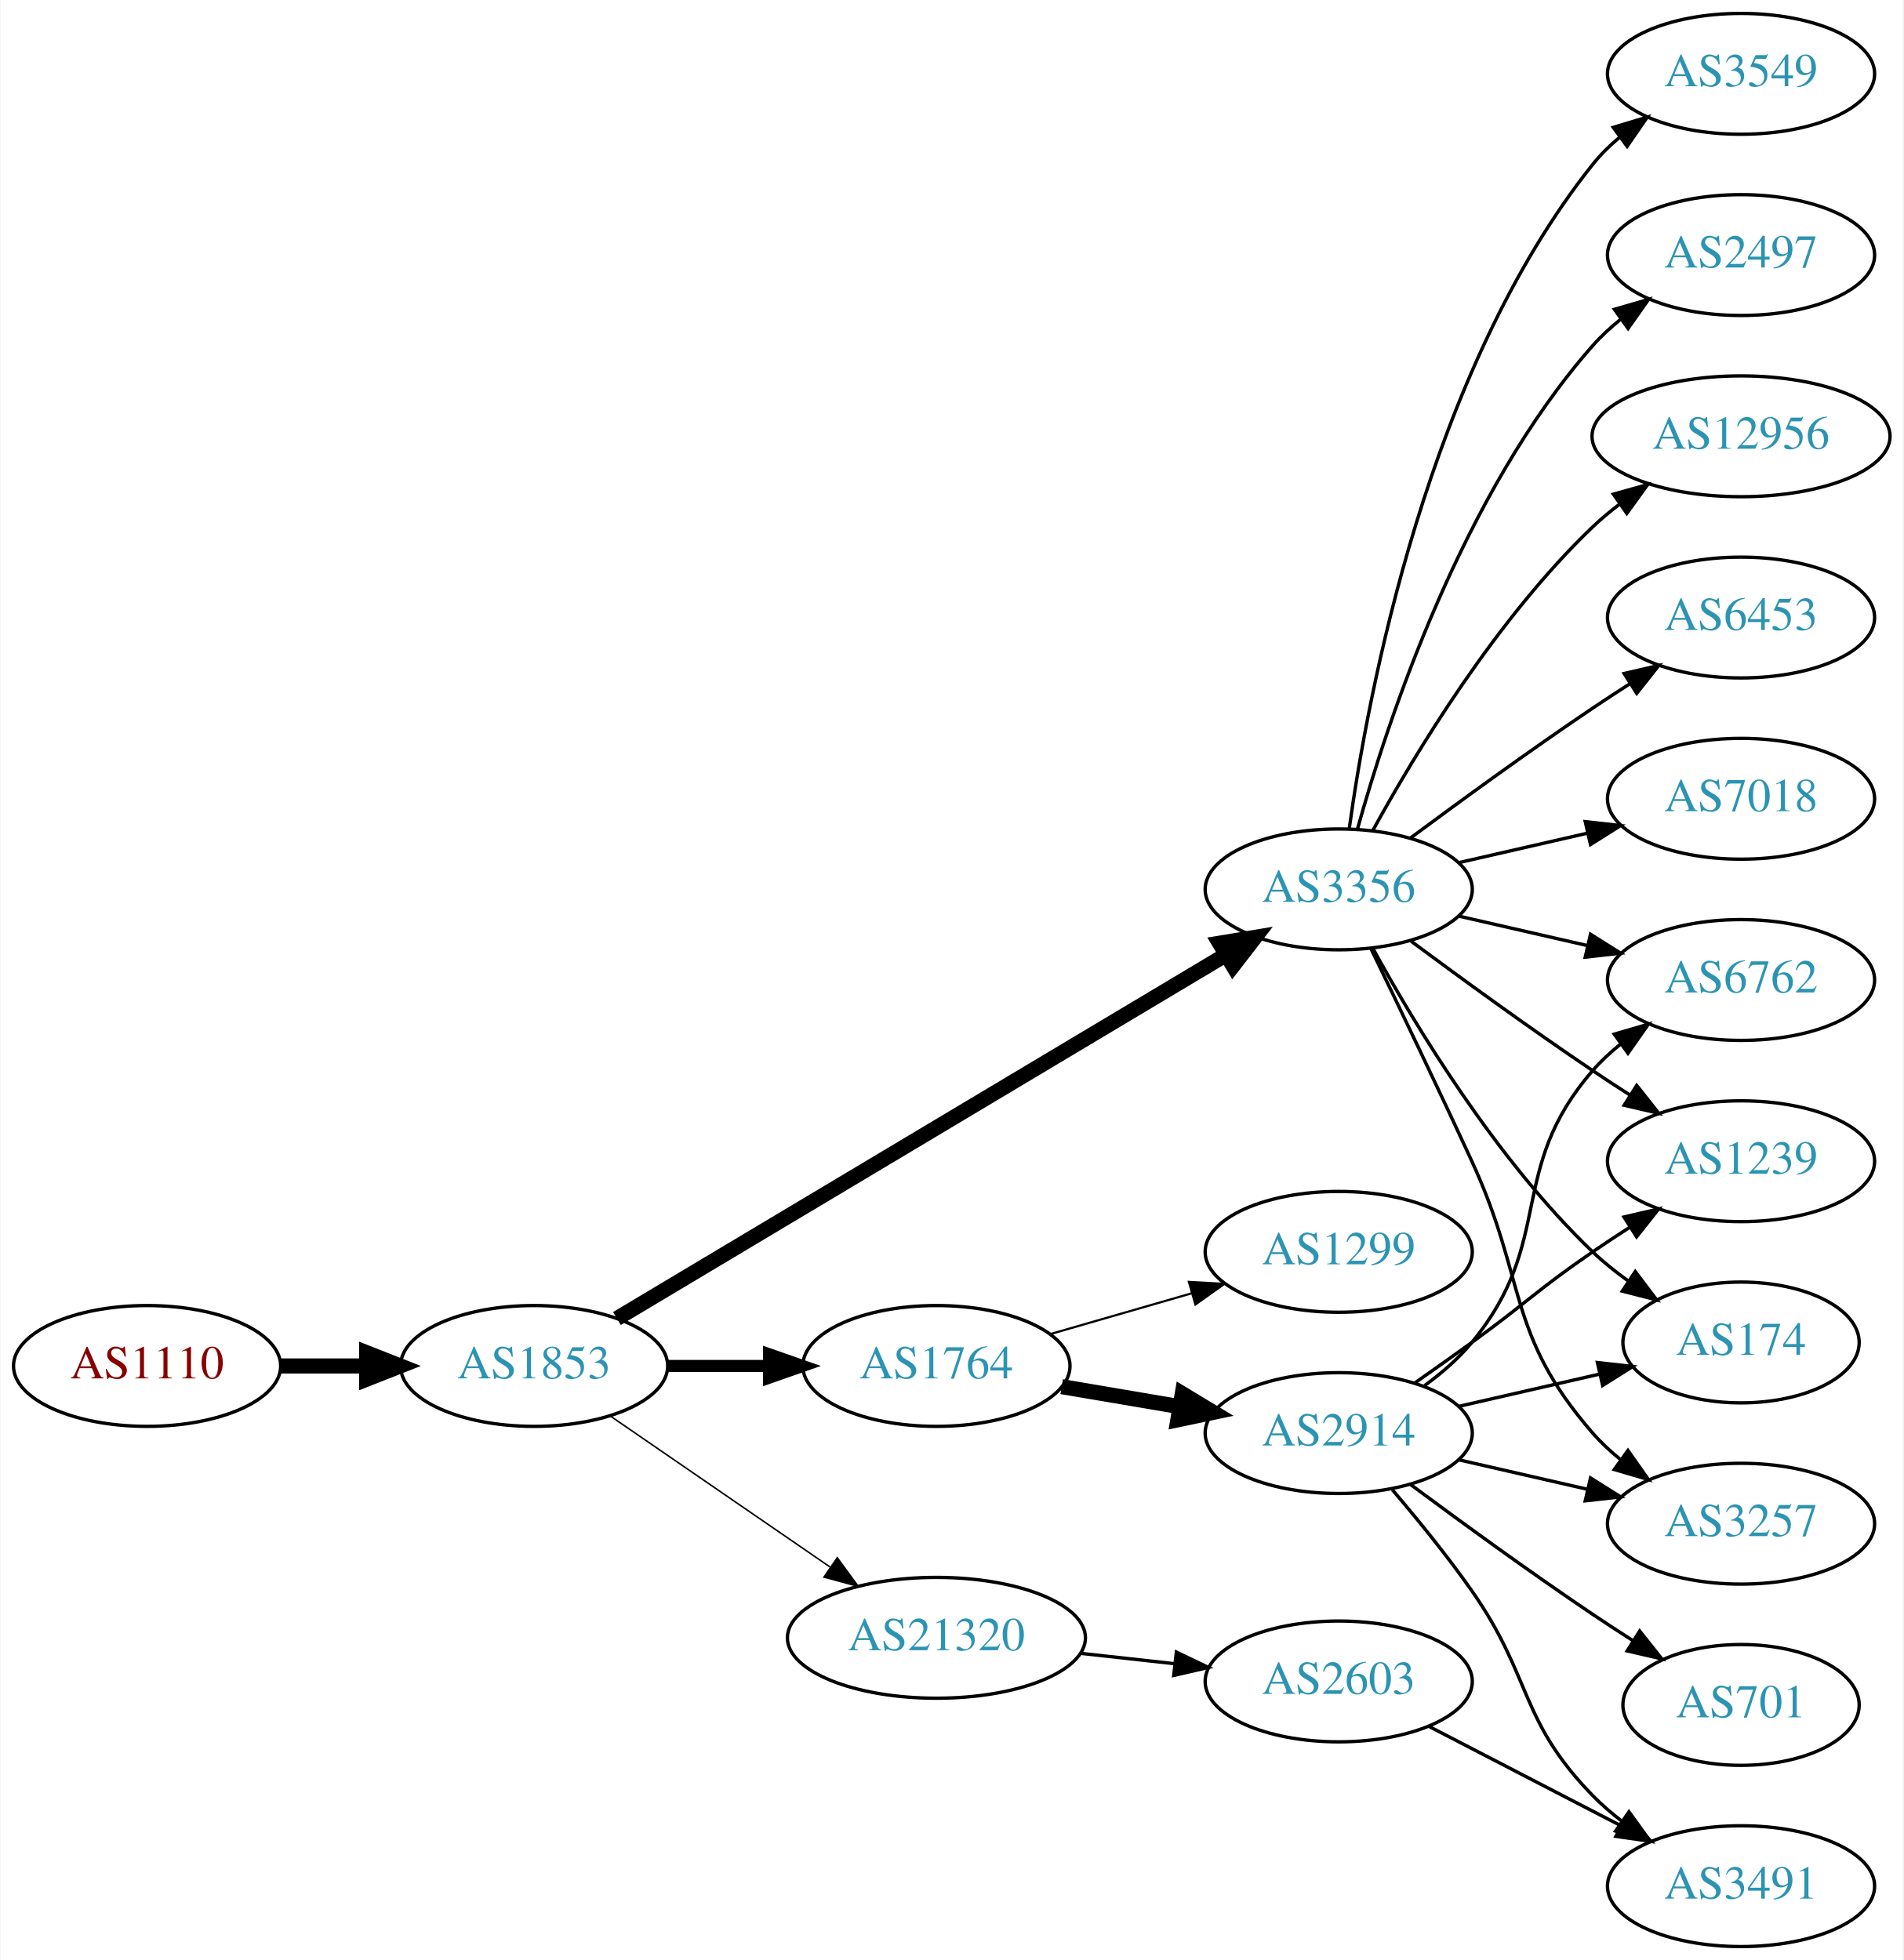
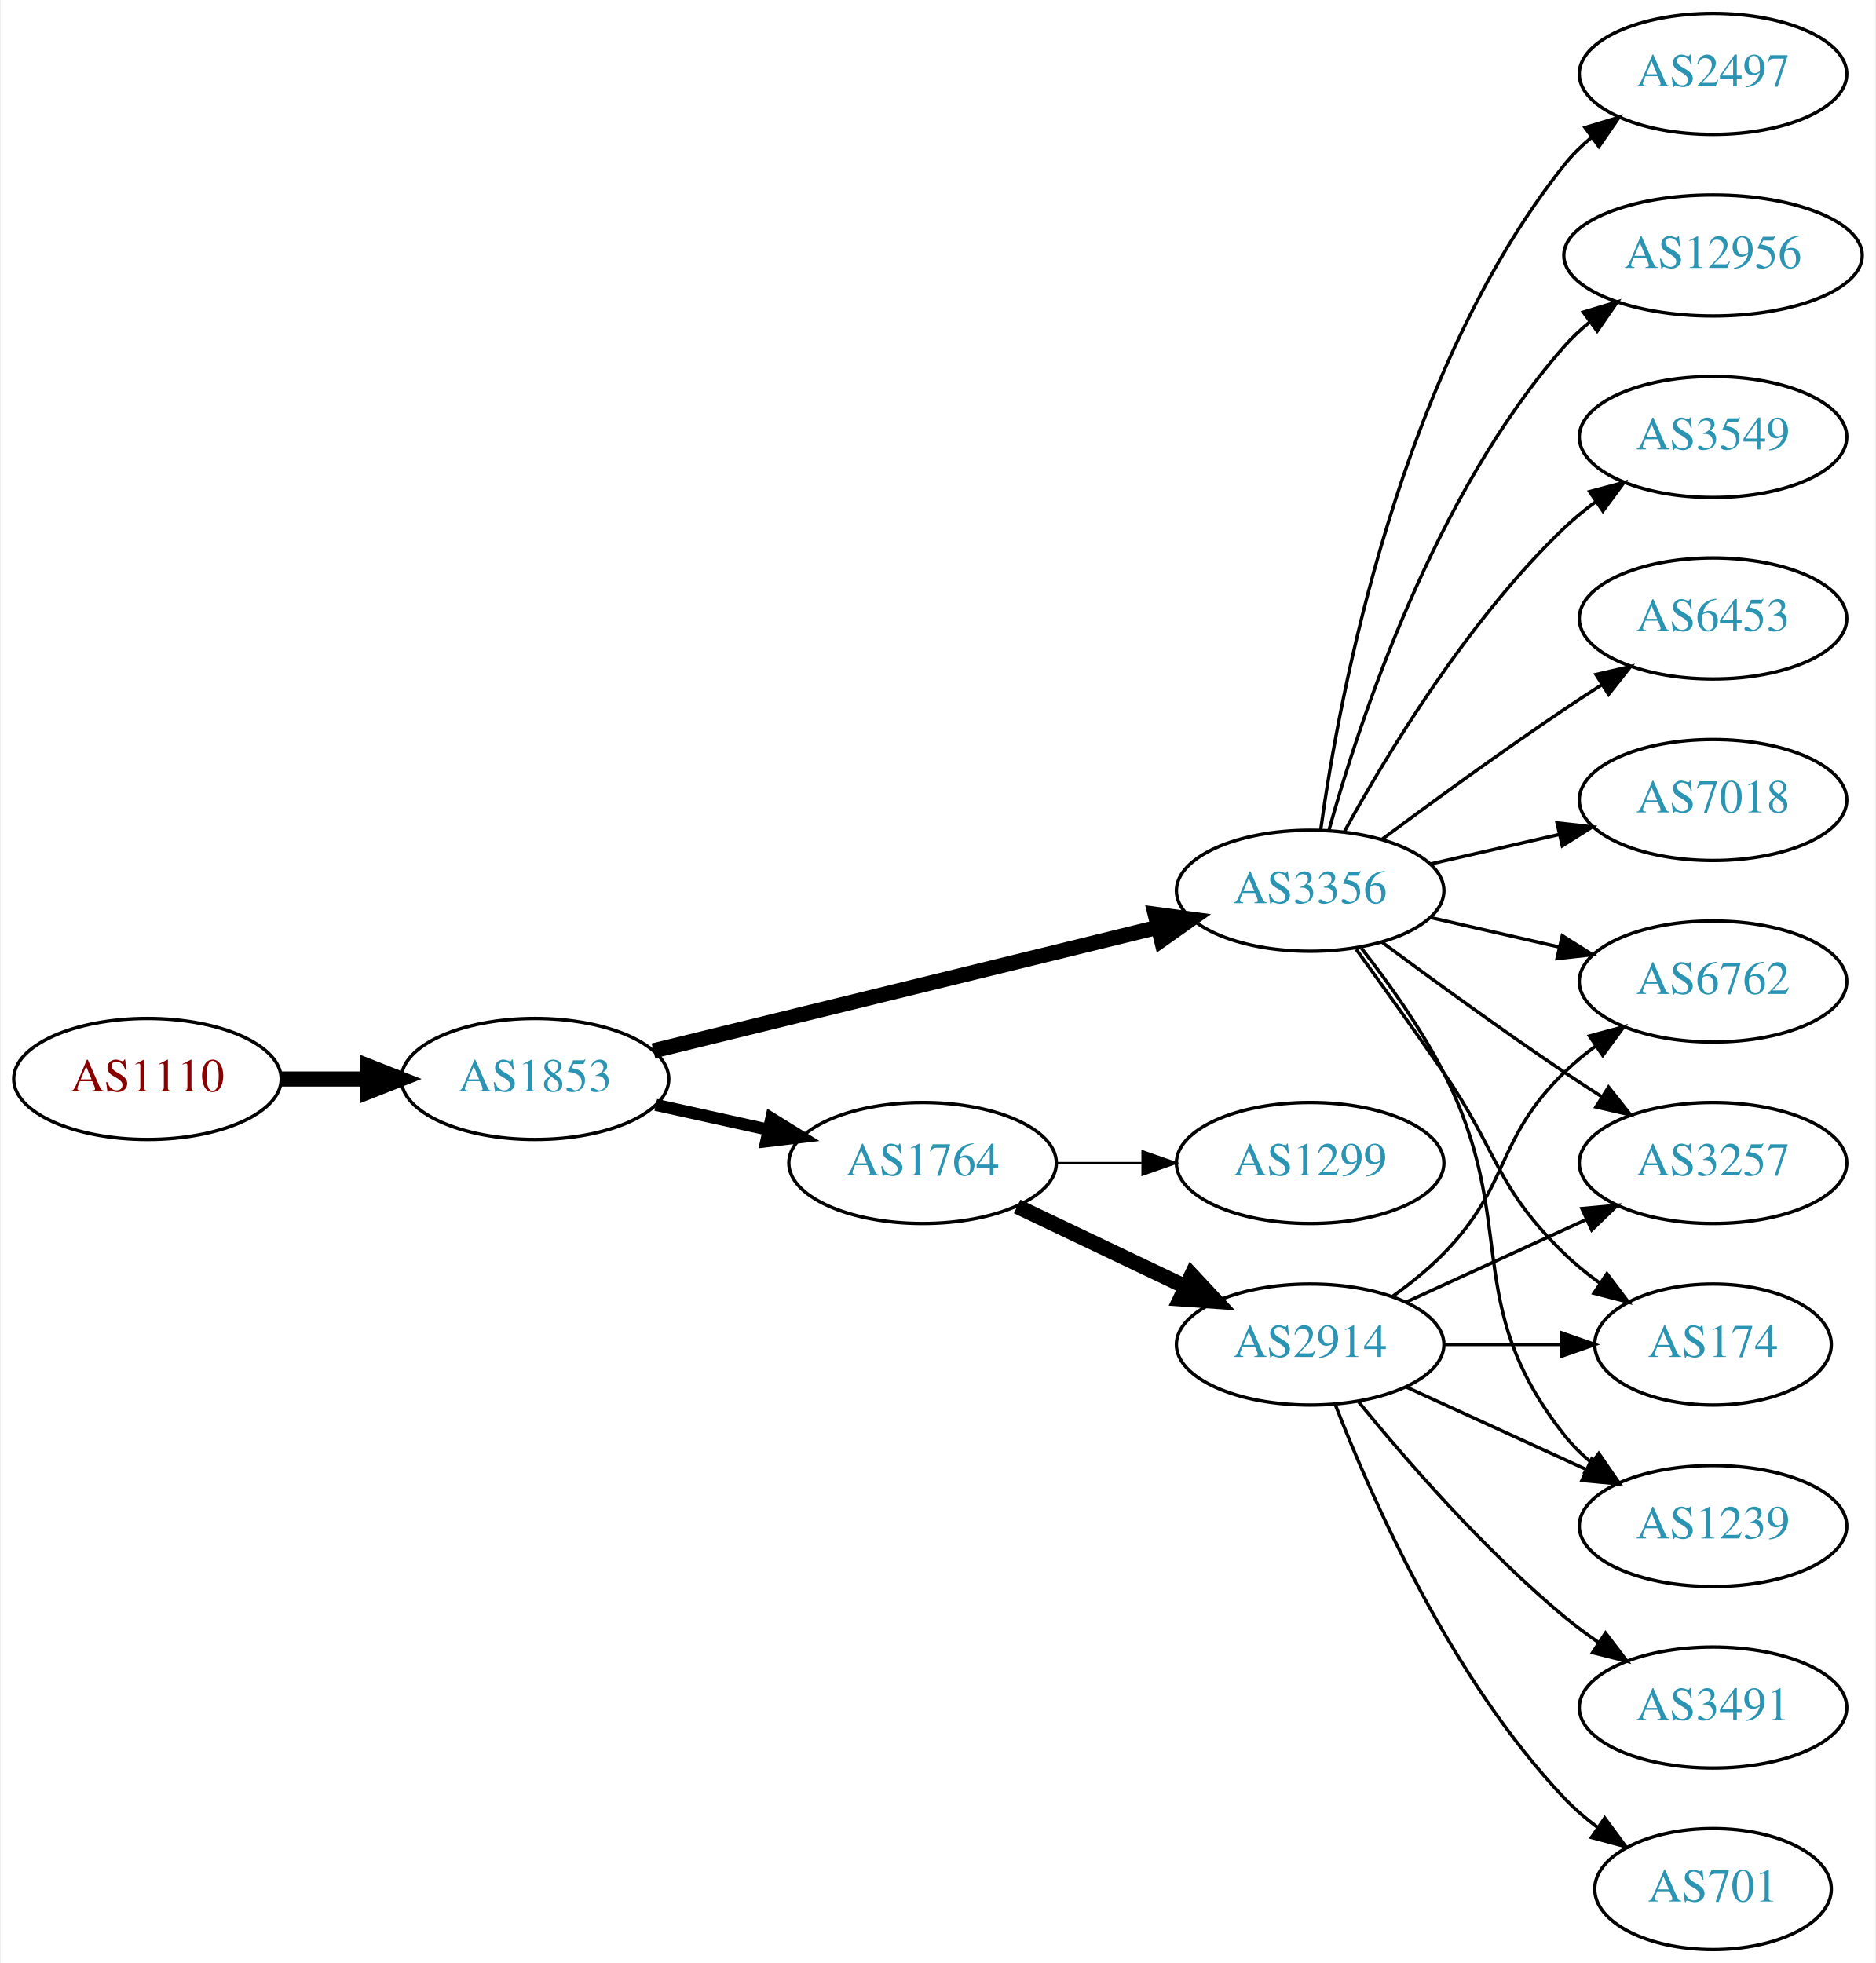
- <svg xmlns="http://www.w3.org/2000/svg" xmlns:xlink="http://www.w3.org/1999/xlink" width="567pt" height="584pt" viewBox="0.00 0.00 566.66 584.00">
+ <svg xmlns="http://www.w3.org/2000/svg" xmlns:xlink="http://www.w3.org/1999/xlink" width="558pt" height="584pt" viewBox="0.00 0.00 557.56 584.00">
  <g id="graph0" class="graph" transform="scale(1 1) rotate(0) translate(4 580)">
-     <polygon fill="white" stroke="none" points="-4,4 -4,-580 562.663,-580 562.663,4 -4,4" />
+     <polygon fill="white" stroke="none" points="-4,4 -4,-580 553.564,-580 553.564,4 -4,4" />
    <g id="node1" class="node">
      <g id="a_node1">
        <a xlink:href="/asn/1110" xlink:title="AS1110 ~ University of Innsbruck [AT]">
-           <ellipse fill="#ffffff" stroke="black" cx="39.647" cy="-173" rx="39.794" ry="18" />
-           <text text-anchor="middle" x="39.647" y="-169.3" font-family="Times,serif" font-size="14.00" fill="#880000">AS1110</text>
+           <ellipse fill="#ffffff" stroke="black" cx="39.647" cy="-259" rx="39.794" ry="18" />
+           <text text-anchor="middle" x="39.647" y="-255.3" font-family="Times,serif" font-size="14.00" fill="#880000">AS1110</text>
        </a>
      </g>
    </g>
    <g id="node2" class="node">
      <g id="a_node2">
        <a xlink:href="/asn/1853" xlink:title="AS1853 ~ ACOnet Backbone [AT]">
-           <ellipse fill="#ffffff" stroke="black" cx="154.939" cy="-173" rx="39.794" ry="18" />
-           <text text-anchor="middle" x="154.939" y="-169.3" font-family="Times,serif" font-size="14.00" fill="#2c94b3">AS1853</text>
+           <ellipse fill="#ffffff" stroke="black" cx="154.939" cy="-259" rx="39.794" ry="18" />
+           <text text-anchor="middle" x="154.939" y="-255.3" font-family="Times,serif" font-size="14.00" fill="#2c94b3">AS1853</text>
        </a>
      </g>
    </g>
    <g id="edge1" class="edge">
-       <path fill="none" stroke="black" stroke-width="4.5" d="M79.319,-173C87.522,-173 96.286,-173 104.818,-173" />
-       <polygon fill="black" stroke="black" stroke-width="4.5" points="105.057,-176.938 115.057,-173 105.057,-169.063 105.057,-176.938" />
+       <path fill="none" stroke="black" stroke-width="4.5" d="M79.319,-259C87.522,-259 96.286,-259 104.818,-259" />
+       <polygon fill="black" stroke="black" stroke-width="4.5" points="105.057,-262.938 115.057,-259 105.057,-255.063 105.057,-262.938" />
    </g>
    <g id="node3" class="node">
      <g id="a_node3">
        <a xlink:href="/asn/3356" xlink:title="AS3356 ~ Level 3 Parent, LLC [US]">
-           <ellipse fill="#ffffff" stroke="black" cx="394.625" cy="-315" rx="39.794" ry="18" />
-           <text text-anchor="middle" x="394.625" y="-311.3" font-family="Times,serif" font-size="14.00" fill="#2c94b3">AS3356</text>
+           <ellipse fill="#ffffff" stroke="black" cx="385.525" cy="-315" rx="39.794" ry="18" />
+           <text text-anchor="middle" x="385.525" y="-311.3" font-family="Times,serif" font-size="14.00" fill="#2c94b3">AS3356</text>
        </a>
      </g>
    </g>
    <g id="edge2" class="edge">
-       <path fill="none" stroke="black" stroke-width="4.5" d="M179.599,-187.135C222.289,-212.639 312.27,-266.397 360.854,-295.422" />
-       <polygon fill="black" stroke="black" stroke-width="4.5" points="359.104,-298.963 369.708,-300.712 363.143,-292.203 359.104,-298.963" />
+       <path fill="none" stroke="black" stroke-width="4.5" d="M190.161,-267.384C230.14,-277.178 296.387,-293.407 340.25,-304.153" />
+       <polygon fill="black" stroke="black" stroke-width="4.5" points="339.42,-308.004 350.07,-306.559 341.294,-300.355 339.42,-308.004" />
    </g>
    <g id="node4" class="node">
      <g id="a_node4">
-         <a xlink:href="/asn/21320" xlink:title="AS21320 ~ GEANT Vereniging [EU]">
-           <ellipse fill="#ffffff" stroke="black" cx="274.782" cy="-92" rx="44.393" ry="18" />
-           <text text-anchor="middle" x="274.782" y="-88.3" font-family="Times,serif" font-size="14.00" fill="#2c94b3">AS21320</text>
+         <a xlink:href="/asn/1764" xlink:title="AS1764 ~ NEXTLAYER-AS [AT]">
+           <ellipse fill="#ffffff" stroke="black" cx="270.232" cy="-234" rx="39.794" ry="18" />
+           <text text-anchor="middle" x="270.232" y="-230.3" font-family="Times,serif" font-size="14.00" fill="#2c94b3">AS1764</text>
        </a>
      </g>
    </g>
    <g id="edge3" class="edge">
-       <path fill="none" stroke="black" stroke-width="0.45" d="M177.554,-158.143C195.926,-145.515 222.519,-127.236 243.095,-113.093" />
-       <polygon fill="black" stroke="black" stroke-width="0.45" points="245.246,-115.862 251.504,-107.313 241.281,-110.093 245.246,-115.862" />
+       <path fill="none" stroke="black" stroke-width="3.6" d="M190.856,-251.295C201.408,-248.967 213.147,-246.376 224.26,-243.924" />
+       <polygon fill="black" stroke="black" stroke-width="3.6" points="225.226,-247.295 234.237,-241.722 223.717,-240.46 225.226,-247.295" />
    </g>
    <g id="node5" class="node">
      <g id="a_node5">
-         <a xlink:href="/asn/1764" xlink:title="AS1764 ~ NEXTLAYER-AS [AT]">
-           <ellipse fill="#ffffff" stroke="black" cx="274.782" cy="-173" rx="39.794" ry="18" />
-           <text text-anchor="middle" x="274.782" y="-169.3" font-family="Times,serif" font-size="14.00" fill="#2c94b3">AS1764</text>
+         <a xlink:href="/asn/6453" xlink:title="AS6453 ~ TATA COMMUNICATIONS (AMERICA) INC [US]">
+           <ellipse fill="#ffffff" stroke="black" cx="505.368" cy="-396" rx="39.794" ry="18" />
+           <text text-anchor="middle" x="505.368" y="-392.3" font-family="Times,serif" font-size="14.00" fill="#2c94b3">AS6453</text>
        </a>
      </g>
    </g>
    <g id="edge4" class="edge">
-       <path fill="none" stroke="black" stroke-width="3.6" d="M194.852,-173C204.405,-173 214.755,-173 224.718,-173" />
-       <polygon fill="black" stroke="black" stroke-width="3.6" points="224.91,-176.5 234.91,-173 224.91,-169.5 224.91,-176.5" />
+       <path fill="none" stroke="black" d="M406.856,-330.277C421.718,-341.304 442.463,-356.407 461.172,-369 464.721,-371.389 468.471,-373.839 472.22,-376.242" />
+       <polygon fill="black" stroke="black" points="470.546,-379.325 480.868,-381.712 474.288,-373.409 470.546,-379.325" />
    </g>
    <g id="node6" class="node">
      <g id="a_node6">
-         <a xlink:href="/asn/6453" xlink:title="AS6453 ~ TATA COMMUNICATIONS (AMERICA) INC [US]">
-           <ellipse fill="#ffffff" stroke="black" cx="514.467" cy="-396" rx="39.794" ry="18" />
-           <text text-anchor="middle" x="514.467" y="-392.3" font-family="Times,serif" font-size="14.00" fill="#2c94b3">AS6453</text>
+         <a xlink:href="/asn/7018" xlink:title="AS7018 ~ AT&amp;T Services, Inc. [US]">
+           <ellipse fill="#ffffff" stroke="black" cx="505.368" cy="-342" rx="39.794" ry="18" />
+           <text text-anchor="middle" x="505.368" y="-338.3" font-family="Times,serif" font-size="14.00" fill="#2c94b3">AS7018</text>
        </a>
      </g>
    </g>
    <g id="edge5" class="edge">
-       <path fill="none" stroke="black" d="M415.955,-330.277C430.817,-341.304 451.562,-356.407 470.271,-369 473.82,-371.389 477.57,-373.839 481.319,-376.242" />
-       <polygon fill="black" stroke="black" points="479.645,-379.325 489.967,-381.712 483.387,-373.409 479.645,-379.325" />
+       <path fill="none" stroke="black" d="M421.245,-322.955C433.245,-325.704 446.865,-328.825 459.558,-331.733" />
+       <polygon fill="black" stroke="black" points="458.96,-335.187 469.49,-334.009 460.524,-328.364 458.96,-335.187" />
    </g>
    <g id="node7" class="node">
      <g id="a_node7">
-         <a xlink:href="/asn/174" xlink:title="AS174 ~ Cogent Communications [US]">
-           <ellipse fill="#ffffff" stroke="black" cx="514.467" cy="-180" rx="35.194" ry="18" />
-           <text text-anchor="middle" x="514.467" y="-176.3" font-family="Times,serif" font-size="14.00" fill="#2c94b3">AS174</text>
+         <a xlink:href="/asn/1239" xlink:title="AS1239 ~ Sprint [US]">
+           <ellipse fill="#ffffff" stroke="black" cx="505.368" cy="-126" rx="39.794" ry="18" />
+           <text text-anchor="middle" x="505.368" y="-122.3" font-family="Times,serif" font-size="14.00" fill="#2c94b3">AS1239</text>
        </a>
      </g>
    </g>
    <g id="edge6" class="edge">
-       <path fill="none" stroke="black" d="M404.866,-297.287C417.411,-274.439 441.588,-234.389 470.271,-207 473.525,-203.893 477.192,-200.954 480.978,-198.24" />
-       <polygon fill="black" stroke="black" points="482.956,-201.128 489.347,-192.678 479.081,-195.299 482.956,-201.128" />
+       <path fill="none" stroke="black" d="M400.822,-297.86C408.808,-287.647 418.47,-274.147 425.172,-261 448.152,-215.923 429.873,-192.754 461.172,-153 463.497,-150.047 466.241,-147.33 469.2,-144.853" />
+       <polygon fill="black" stroke="black" points="471.392,-147.585 477.396,-138.855 467.259,-141.936 471.392,-147.585" />
    </g>
    <g id="node8" class="node">
      <g id="a_node8">
-         <a xlink:href="/asn/3257" xlink:title="AS3257 ~ GTT [DE]">
-           <ellipse fill="#ffffff" stroke="black" cx="514.467" cy="-126" rx="39.794" ry="18" />
-           <text text-anchor="middle" x="514.467" y="-122.3" font-family="Times,serif" font-size="14.00" fill="#2c94b3">AS3257</text>
+         <a xlink:href="/asn/2497" xlink:title="AS2497 ~ Internet Initiative Japan Inc. [JP]">
+           <ellipse fill="#ffffff" stroke="black" cx="505.368" cy="-558" rx="39.794" ry="18" />
+           <text text-anchor="middle" x="505.368" y="-554.3" font-family="Times,serif" font-size="14.00" fill="#2c94b3">AS2497</text>
        </a>
      </g>
    </g>
    <g id="edge7" class="edge">
-       <path fill="none" stroke="black" d="M404.206,-297.367C412.13,-281.002 424.166,-255.935 434.271,-234 450.755,-198.219 444.437,-182.742 470.271,-153 472.736,-150.162 475.573,-147.523 478.59,-145.094" />
-       <polygon fill="black" stroke="black" points="480.777,-147.833 486.868,-139.164 476.701,-142.142 480.777,-147.833" />
+       <path fill="none" stroke="black" d="M388.665,-333.17C394.165,-372.974 411.99,-469.233 461.172,-531 463.513,-533.94 466.268,-536.649 469.233,-539.121" />
+       <polygon fill="black" stroke="black" points="467.299,-542.042 477.44,-545.11 471.426,-536.388 467.299,-542.042" />
    </g>
    <g id="node9" class="node">
      <g id="a_node9">
-         <a xlink:href="/asn/7018" xlink:title="AS7018 ~ AT&amp;T Services, Inc. [US]">
-           <ellipse fill="#ffffff" stroke="black" cx="514.467" cy="-342" rx="39.794" ry="18" />
-           <text text-anchor="middle" x="514.467" y="-338.3" font-family="Times,serif" font-size="14.00" fill="#2c94b3">AS7018</text>
+         <a xlink:href="/asn/6762" xlink:title="AS6762 ~ TELECOM ITALIA SPARKLE S.p.A. [IT]">
+           <ellipse fill="#ffffff" stroke="black" cx="505.368" cy="-288" rx="39.794" ry="18" />
+           <text text-anchor="middle" x="505.368" y="-284.3" font-family="Times,serif" font-size="14.00" fill="#2c94b3">AS6762</text>
        </a>
      </g>
    </g>
    <g id="edge8" class="edge">
-       <path fill="none" stroke="black" d="M430.344,-322.955C442.344,-325.704 455.965,-328.825 468.657,-331.733" />
-       <polygon fill="black" stroke="black" points="468.06,-335.187 478.589,-334.009 469.623,-328.364 468.06,-335.187" />
+       <path fill="none" stroke="black" d="M421.245,-307.045C433.245,-304.296 446.865,-301.175 459.558,-298.267" />
+       <polygon fill="black" stroke="black" points="460.524,-301.636 469.49,-295.991 458.96,-294.813 460.524,-301.636" />
    </g>
    <g id="node10" class="node">
      <g id="a_node10">
-         <a xlink:href="/asn/6762" xlink:title="AS6762 ~ TELECOM ITALIA SPARKLE S.p.A. [IT]">
-           <ellipse fill="#ffffff" stroke="black" cx="514.467" cy="-288" rx="39.794" ry="18" />
-           <text text-anchor="middle" x="514.467" y="-284.3" font-family="Times,serif" font-size="14.00" fill="#2c94b3">AS6762</text>
+         <a xlink:href="/asn/3257" xlink:title="AS3257 ~ GTT [DE]">
+           <ellipse fill="#ffffff" stroke="black" cx="505.368" cy="-234" rx="39.794" ry="18" />
+           <text text-anchor="middle" x="505.368" y="-230.3" font-family="Times,serif" font-size="14.00" fill="#2c94b3">AS3257</text>
        </a>
      </g>
    </g>
    <g id="edge9" class="edge">
-       <path fill="none" stroke="black" d="M430.344,-307.045C442.344,-304.296 455.965,-301.175 468.657,-298.267" />
-       <polygon fill="black" stroke="black" points="469.623,-301.636 478.589,-295.991 468.06,-294.813 469.623,-301.636" />
+       <path fill="none" stroke="black" d="M406.856,-299.723C421.718,-288.696 442.463,-273.593 461.172,-261 464.721,-258.611 468.471,-256.161 472.22,-253.758" />
+       <polygon fill="black" stroke="black" points="474.288,-256.591 480.868,-248.288 470.546,-250.675 474.288,-256.591" />
    </g>
    <g id="node11" class="node">
      <g id="a_node11">
-         <a xlink:href="/asn/3549" xlink:title="AS3549 ~ Level 3 Parent, LLC [US]">
-           <ellipse fill="#ffffff" stroke="black" cx="514.467" cy="-558" rx="39.794" ry="18" />
-           <text text-anchor="middle" x="514.467" y="-554.3" font-family="Times,serif" font-size="14.00" fill="#2c94b3">AS3549</text>
+         <a xlink:href="/asn/174" xlink:title="AS174 ~ Cogent Communications [US]">
+           <ellipse fill="#ffffff" stroke="black" cx="505.368" cy="-180" rx="35.194" ry="18" />
+           <text text-anchor="middle" x="505.368" y="-176.3" font-family="Times,serif" font-size="14.00" fill="#2c94b3">AS174</text>
        </a>
      </g>
    </g>
    <g id="edge10" class="edge">
-       <path fill="none" stroke="black" d="M397.764,-333.17C403.264,-372.974 421.089,-469.233 470.271,-531 472.612,-533.94 475.367,-536.649 478.333,-539.121" />
-       <polygon fill="black" stroke="black" points="476.398,-542.042 486.539,-545.11 480.525,-536.388 476.398,-542.042" />
+       <path fill="none" stroke="black" d="M399.205,-297.594C406.82,-287.063 416.653,-273.33 425.172,-261 441.568,-237.269 440.479,-227.094 461.172,-207 464.4,-203.866 468.051,-200.911 471.829,-198.188" />
+       <polygon fill="black" stroke="black" points="473.808,-201.075 480.189,-192.617 469.926,-195.25 473.808,-201.075" />
    </g>
    <g id="node12" class="node">
      <g id="a_node12">
-         <a xlink:href="/asn/1239" xlink:title="AS1239 ~ Sprint [US]">
-           <ellipse fill="#ffffff" stroke="black" cx="514.467" cy="-234" rx="39.794" ry="18" />
-           <text text-anchor="middle" x="514.467" y="-230.3" font-family="Times,serif" font-size="14.00" fill="#2c94b3">AS1239</text>
+         <a xlink:href="/asn/12956" xlink:title="AS12956 ~ TELXIUS [ES]">
+           <ellipse fill="#ffffff" stroke="black" cx="505.368" cy="-504" rx="44.393" ry="18" />
+           <text text-anchor="middle" x="505.368" y="-500.3" font-family="Times,serif" font-size="14.00" fill="#2c94b3">AS12956</text>
        </a>
      </g>
    </g>
    <g id="edge11" class="edge">
-       <path fill="none" stroke="black" d="M415.955,-299.723C430.817,-288.696 451.562,-273.593 470.271,-261 473.82,-258.611 477.57,-256.161 481.319,-253.758" />
-       <polygon fill="black" stroke="black" points="483.387,-256.591 489.967,-248.288 479.645,-250.675 483.387,-256.591" />
+       <path fill="none" stroke="black" d="M391.098,-332.946C400.004,-364.995 422.288,-432.842 461.172,-477 463.462,-479.601 466.064,-482.038 468.827,-484.301" />
+       <polygon fill="black" stroke="black" points="466.78,-487.14 476.921,-490.208 470.906,-481.485 466.78,-487.14" />
    </g>
    <g id="node13" class="node">
      <g id="a_node13">
-         <a xlink:href="/asn/2497" xlink:title="AS2497 ~ Internet Initiative Japan Inc. [JP]">
-           <ellipse fill="#ffffff" stroke="black" cx="514.467" cy="-504" rx="39.794" ry="18" />
-           <text text-anchor="middle" x="514.467" y="-500.3" font-family="Times,serif" font-size="14.00" fill="#2c94b3">AS2497</text>
+         <a xlink:href="/asn/3549" xlink:title="AS3549 ~ Level 3 Parent, LLC [US]">
+           <ellipse fill="#ffffff" stroke="black" cx="505.368" cy="-450" rx="39.794" ry="18" />
+           <text text-anchor="middle" x="505.368" y="-446.3" font-family="Times,serif" font-size="14.00" fill="#2c94b3">AS3549</text>
        </a>
      </g>
    </g>
    <g id="edge12" class="edge">
-       <path fill="none" stroke="black" d="M400.197,-332.946C409.103,-364.995 431.387,-432.842 470.271,-477 472.755,-479.821 475.605,-482.449 478.63,-484.871" />
-       <polygon fill="black" stroke="black" points="476.748,-487.828 486.92,-490.791 480.816,-482.131 476.748,-487.828" />
+       <path fill="none" stroke="black" d="M395.767,-332.713C408.312,-355.561 432.489,-395.611 461.172,-423 464.04,-425.739 467.229,-428.347 470.538,-430.785" />
+       <polygon fill="black" stroke="black" points="468.662,-433.742 478.897,-436.477 472.601,-427.956 468.662,-433.742" />
    </g>
    <g id="node14" class="node">
      <g id="a_node14">
-         <a xlink:href="/asn/12956" xlink:title="AS12956 ~ TELXIUS [ES]">
-           <ellipse fill="#ffffff" stroke="black" cx="514.467" cy="-450" rx="44.393" ry="18" />
-           <text text-anchor="middle" x="514.467" y="-446.3" font-family="Times,serif" font-size="14.00" fill="#2c94b3">AS12956</text>
+         <a xlink:href="/asn/2914" xlink:title="AS2914 ~ NTT America, Inc. [US]">
+           <ellipse fill="#ffffff" stroke="black" cx="385.525" cy="-180" rx="39.794" ry="18" />
+           <text text-anchor="middle" x="385.525" y="-176.3" font-family="Times,serif" font-size="14.00" fill="#2c94b3">AS2914</text>
        </a>
      </g>
    </g>
    <g id="edge13" class="edge">
-       <path fill="none" stroke="black" d="M404.866,-332.713C417.411,-355.561 441.588,-395.611 470.271,-423 472.778,-425.393 475.529,-427.687 478.391,-429.855" />
-       <polygon fill="black" stroke="black" points="476.438,-432.759 486.641,-435.61 480.443,-427.018 476.438,-432.759" />
+       <path fill="none" stroke="black" stroke-width="4.5" d="M298.369,-221.066C313.363,-213.919 332.184,-204.948 348.407,-197.215" />
+       <polygon fill="black" stroke="black" stroke-width="4.5" points="350.277,-200.686 357.61,-192.829 346.889,-193.577 350.277,-200.686" />
    </g>
    <g id="node15" class="node">
      <g id="a_node15">
-         <a xlink:href="/asn/2603" xlink:title="AS2603 ~ NORDUnet [NO]">
-           <ellipse fill="#ffffff" stroke="black" cx="394.625" cy="-79" rx="39.794" ry="18" />
-           <text text-anchor="middle" x="394.625" y="-75.3" font-family="Times,serif" font-size="14.00" fill="#2c94b3">AS2603</text>
+         <a xlink:href="/asn/1299" xlink:title="AS1299 ~ Telia Carrier [EU]">
+           <ellipse fill="#ffffff" stroke="black" cx="385.525" cy="-234" rx="39.794" ry="18" />
+           <text text-anchor="middle" x="385.525" y="-230.3" font-family="Times,serif" font-size="14.00" fill="#2c94b3">AS1299</text>
        </a>
      </g>
    </g>
    <g id="edge14" class="edge">
-       <path fill="none" stroke="black" d="M317.661,-87.38C326.697,-86.383 336.319,-85.322 345.57,-84.301" />
-       <polygon fill="black" stroke="black" points="346.251,-87.748 355.807,-83.172 345.483,-80.79 346.251,-87.748" />
+       <path fill="none" stroke="black" stroke-width="0.643" d="M309.905,-234C318.108,-234 326.872,-234 335.404,-234" />
+       <polygon fill="black" stroke="black" stroke-width="0.643" points="335.643,-237.5 345.643,-234 335.643,-230.5 335.643,-237.5" />
+     </g>
+     <g id="edge18" class="edge">
+       <path fill="none" stroke="black" d="M414.154,-167.339C430.111,-160.027 450.382,-150.739 467.664,-142.819" />
+       <polygon fill="black" stroke="black" points="469.279,-145.929 476.912,-138.581 466.363,-139.565 469.279,-145.929" />
+     </g>
+     <g id="edge19" class="edge">
+       <path fill="none" stroke="black" d="M410.119,-194.389C415.375,-198.148 420.707,-202.437 425.172,-207 445.344,-227.617 440.479,-240.906 461.172,-261 464.017,-263.763 467.191,-266.386 470.491,-268.834" />
+       <polygon fill="black" stroke="black" points="468.607,-271.786 478.839,-274.538 472.556,-266.006 468.607,-271.786" />
+     </g>
+     <g id="edge17" class="edge">
+       <path fill="none" stroke="black" d="M414.154,-192.661C430.111,-199.973 450.382,-209.261 467.664,-217.181" />
+       <polygon fill="black" stroke="black" points="466.363,-220.435 476.912,-221.419 469.279,-214.071 466.363,-220.435" />
+     </g>
+     <g id="edge16" class="edge">
+       <path fill="none" stroke="black" d="M425.438,-180C436.525,-180 448.684,-180 460.067,-180" />
+       <polygon fill="black" stroke="black" points="460.248,-183.5 470.248,-180 460.248,-176.5 460.248,-183.5" />
+     </g>
+     <g id="node16" class="node">
+       <g id="a_node16">
+         <a xlink:href="/asn/701" xlink:title="AS701 ~ UUNET [US]">
+           <ellipse fill="#ffffff" stroke="black" cx="505.368" cy="-18" rx="35.194" ry="18" />
+           <text text-anchor="middle" x="505.368" y="-14.3" font-family="Times,serif" font-size="14.00" fill="#2c94b3">AS701</text>
+         </a>
+       </g>
+     </g>
+     <g id="edge15" class="edge">
+       <path fill="none" stroke="black" d="M393.048,-162.006C403.799,-134.272 427.456,-80.571 461.172,-45 464.115,-41.895 467.488,-38.999 471.024,-36.345" />
+       <polygon fill="black" stroke="black" points="473.153,-39.129 479.443,-30.603 469.209,-33.346 473.153,-39.129" />
    </g>
    <g id="node17" class="node">
      <g id="a_node17">
-         <a xlink:href="/asn/2914" xlink:title="AS2914 ~ NTT America, Inc. [US]">
-           <ellipse fill="#ffffff" stroke="black" cx="394.625" cy="-153" rx="39.794" ry="18" />
-           <text text-anchor="middle" x="394.625" y="-149.3" font-family="Times,serif" font-size="14.00" fill="#2c94b3">AS2914</text>
-         </a>
-       </g>
-     </g>
-     <g id="edge16" class="edge">
-       <path fill="none" stroke="black" stroke-width="4.5" d="M312.1,-166.836C323.189,-164.954 335.536,-162.859 347.199,-160.879" />
-       <polygon fill="black" stroke="black" stroke-width="4.5" points="348.023,-164.733 357.223,-159.178 346.706,-156.969 348.023,-164.733" />
-     </g>
-     <g id="node18" class="node">
-       <g id="a_node18">
-         <a xlink:href="/asn/1299" xlink:title="AS1299 ~ Telia Carrier [EU]">
-           <ellipse fill="#ffffff" stroke="black" cx="394.625" cy="-207" rx="39.794" ry="18" />
-           <text text-anchor="middle" x="394.625" y="-203.3" font-family="Times,serif" font-size="14.00" fill="#2c94b3">AS1299</text>
-         </a>
-       </g>
-     </g>
-     <g id="edge17" class="edge">
-       <path fill="none" stroke="black" stroke-width="0.643" d="M308.608,-182.471C321.65,-186.234 336.831,-190.614 350.725,-194.623" />
-       <polygon fill="black" stroke="black" stroke-width="0.643" points="349.988,-198.053 360.566,-197.462 351.928,-191.327 349.988,-198.053" />
-     </g>
-     <g id="node16" class="node">
-       <g id="a_node16">
        <a xlink:href="/asn/3491" xlink:title="AS3491 ~ PCCW Global, Inc. [US]">
-           <ellipse fill="#ffffff" stroke="black" cx="514.467" cy="-18" rx="39.794" ry="18" />
-           <text text-anchor="middle" x="514.467" y="-14.3" font-family="Times,serif" font-size="14.00" fill="#2c94b3">AS3491</text>
-         </a>
-       </g>
-     </g>
-     <g id="edge15" class="edge">
-       <path fill="none" stroke="black" d="M421.486,-65.613C438.294,-56.913 460.409,-45.465 478.742,-35.975" />
-       <polygon fill="black" stroke="black" points="480.395,-39.061 487.666,-31.355 477.177,-32.844 480.395,-39.061" />
-     </g>
-     <g id="edge22" class="edge">
-       <path fill="none" stroke="black" d="M430.344,-160.955C443.436,-163.955 458.459,-167.396 472.099,-170.522" />
-       <polygon fill="black" stroke="black" points="471.677,-174.016 482.207,-172.838 473.241,-167.193 471.677,-174.016" />
-     </g>
-     <g id="edge21" class="edge">
-       <path fill="none" stroke="black" d="M430.344,-145.045C442.344,-142.296 455.965,-139.175 468.657,-136.267" />
-       <polygon fill="black" stroke="black" points="469.623,-139.636 478.589,-133.991 468.06,-132.813 469.623,-139.636" />
-     </g>
-     <g id="edge23" class="edge">
-       <path fill="none" stroke="black" d="M420.205,-167.156C425.3,-170.872 430.313,-175.201 434.271,-180 459.336,-210.394 444.437,-231.258 470.271,-261 472.736,-263.838 475.573,-266.477 478.59,-268.906" />
-       <polygon fill="black" stroke="black" points="476.701,-271.858 486.868,-274.836 480.777,-266.167 476.701,-271.858" />
-     </g>
-     <g id="edge18" class="edge">
-       <path fill="none" stroke="black" d="M417.382,-168.009C422.916,-171.879 428.835,-176.064 434.271,-180 450.471,-191.729 453.776,-195.689 470.271,-207 473.799,-209.419 477.537,-211.889 481.278,-214.302" />
-       <polygon fill="black" stroke="black" points="479.6,-217.382 489.919,-219.784 483.35,-211.472 479.6,-217.382" />
+           <ellipse fill="#ffffff" stroke="black" cx="505.368" cy="-72" rx="39.794" ry="18" />
+           <text text-anchor="middle" x="505.368" y="-68.3" font-family="Times,serif" font-size="14.00" fill="#2c94b3">AS3491</text>
+         </a>
+       </g>
    </g>
    <g id="edge20" class="edge">
-       <path fill="none" stroke="black" d="M410.602,-136.093C418.056,-127.362 427.002,-116.386 434.271,-106 452.322,-80.209 448.297,-67.542 470.271,-45 472.895,-42.309 475.838,-39.767 478.922,-37.399" />
-       <polygon fill="black" stroke="black" points="481.097,-40.149 487.293,-31.554 477.09,-34.409 481.097,-40.149" />
-     </g>
-     <g id="node19" class="node">
-       <g id="a_node19">
-         <a xlink:href="/asn/701" xlink:title="AS701 ~ UUNET [US]">
-           <ellipse fill="#ffffff" stroke="black" cx="514.467" cy="-72" rx="35.194" ry="18" />
-           <text text-anchor="middle" x="514.467" y="-68.3" font-family="Times,serif" font-size="14.00" fill="#2c94b3">AS701</text>
-         </a>
-       </g>
-     </g>
-     <g id="edge19" class="edge">
-       <path fill="none" stroke="black" d="M415.955,-137.723C430.817,-126.696 451.562,-111.593 470.271,-99 474.088,-96.43 478.138,-93.79 482.169,-91.214" />
-       <polygon fill="black" stroke="black" points="484.273,-94.025 490.863,-85.729 480.538,-88.105 484.273,-94.025" />
+       <path fill="none" stroke="black" d="M399.944,-162.935C414.059,-145.625 437.474,-118.655 461.172,-99 464.388,-96.332 467.889,-93.73 471.459,-91.259" />
+       <polygon fill="black" stroke="black" points="473.383,-94.183 479.816,-85.764 469.537,-88.334 473.383,-94.183" />
    </g>
  </g>
</svg>
